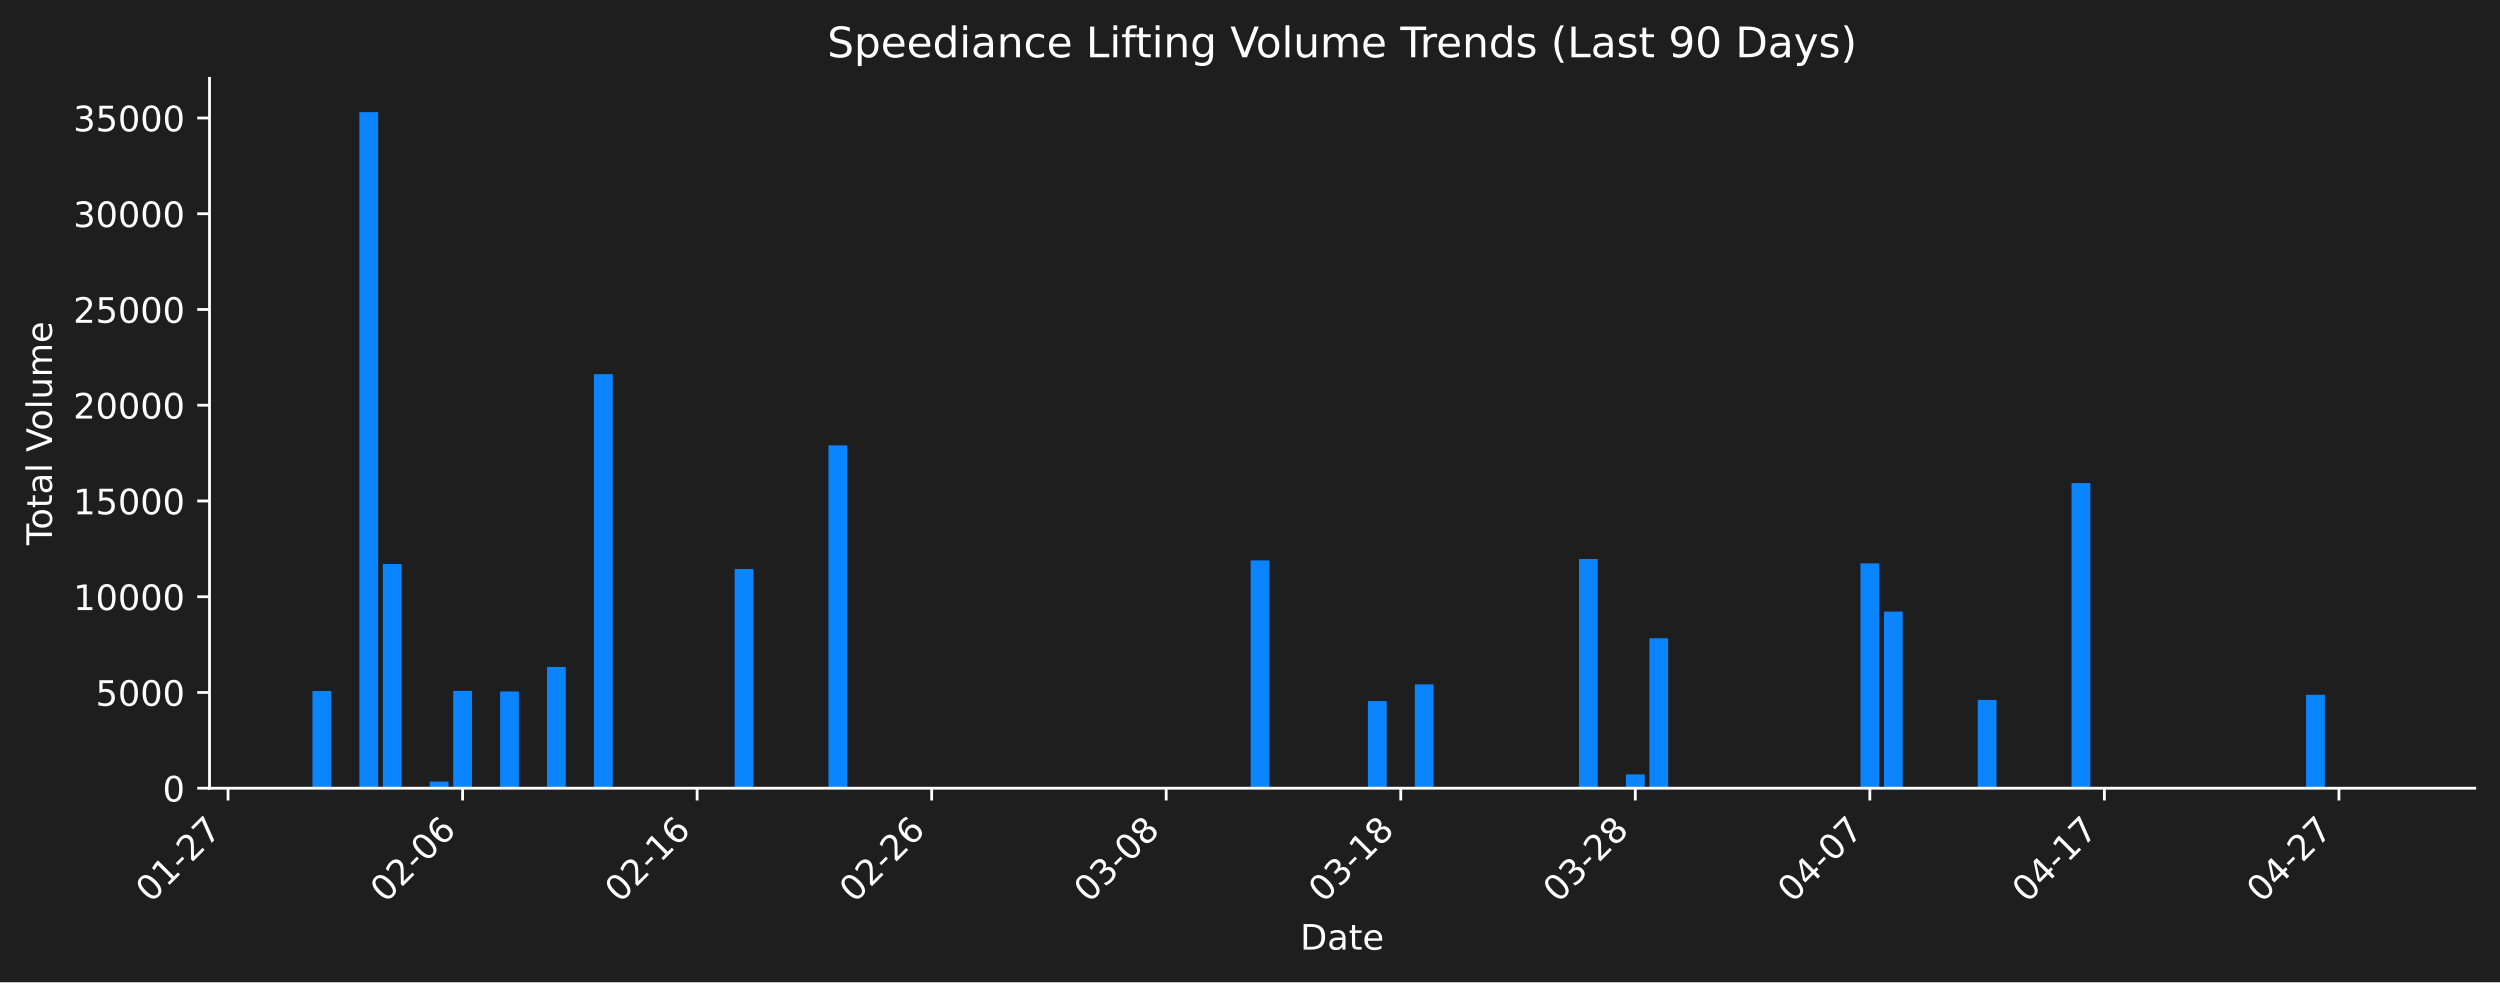
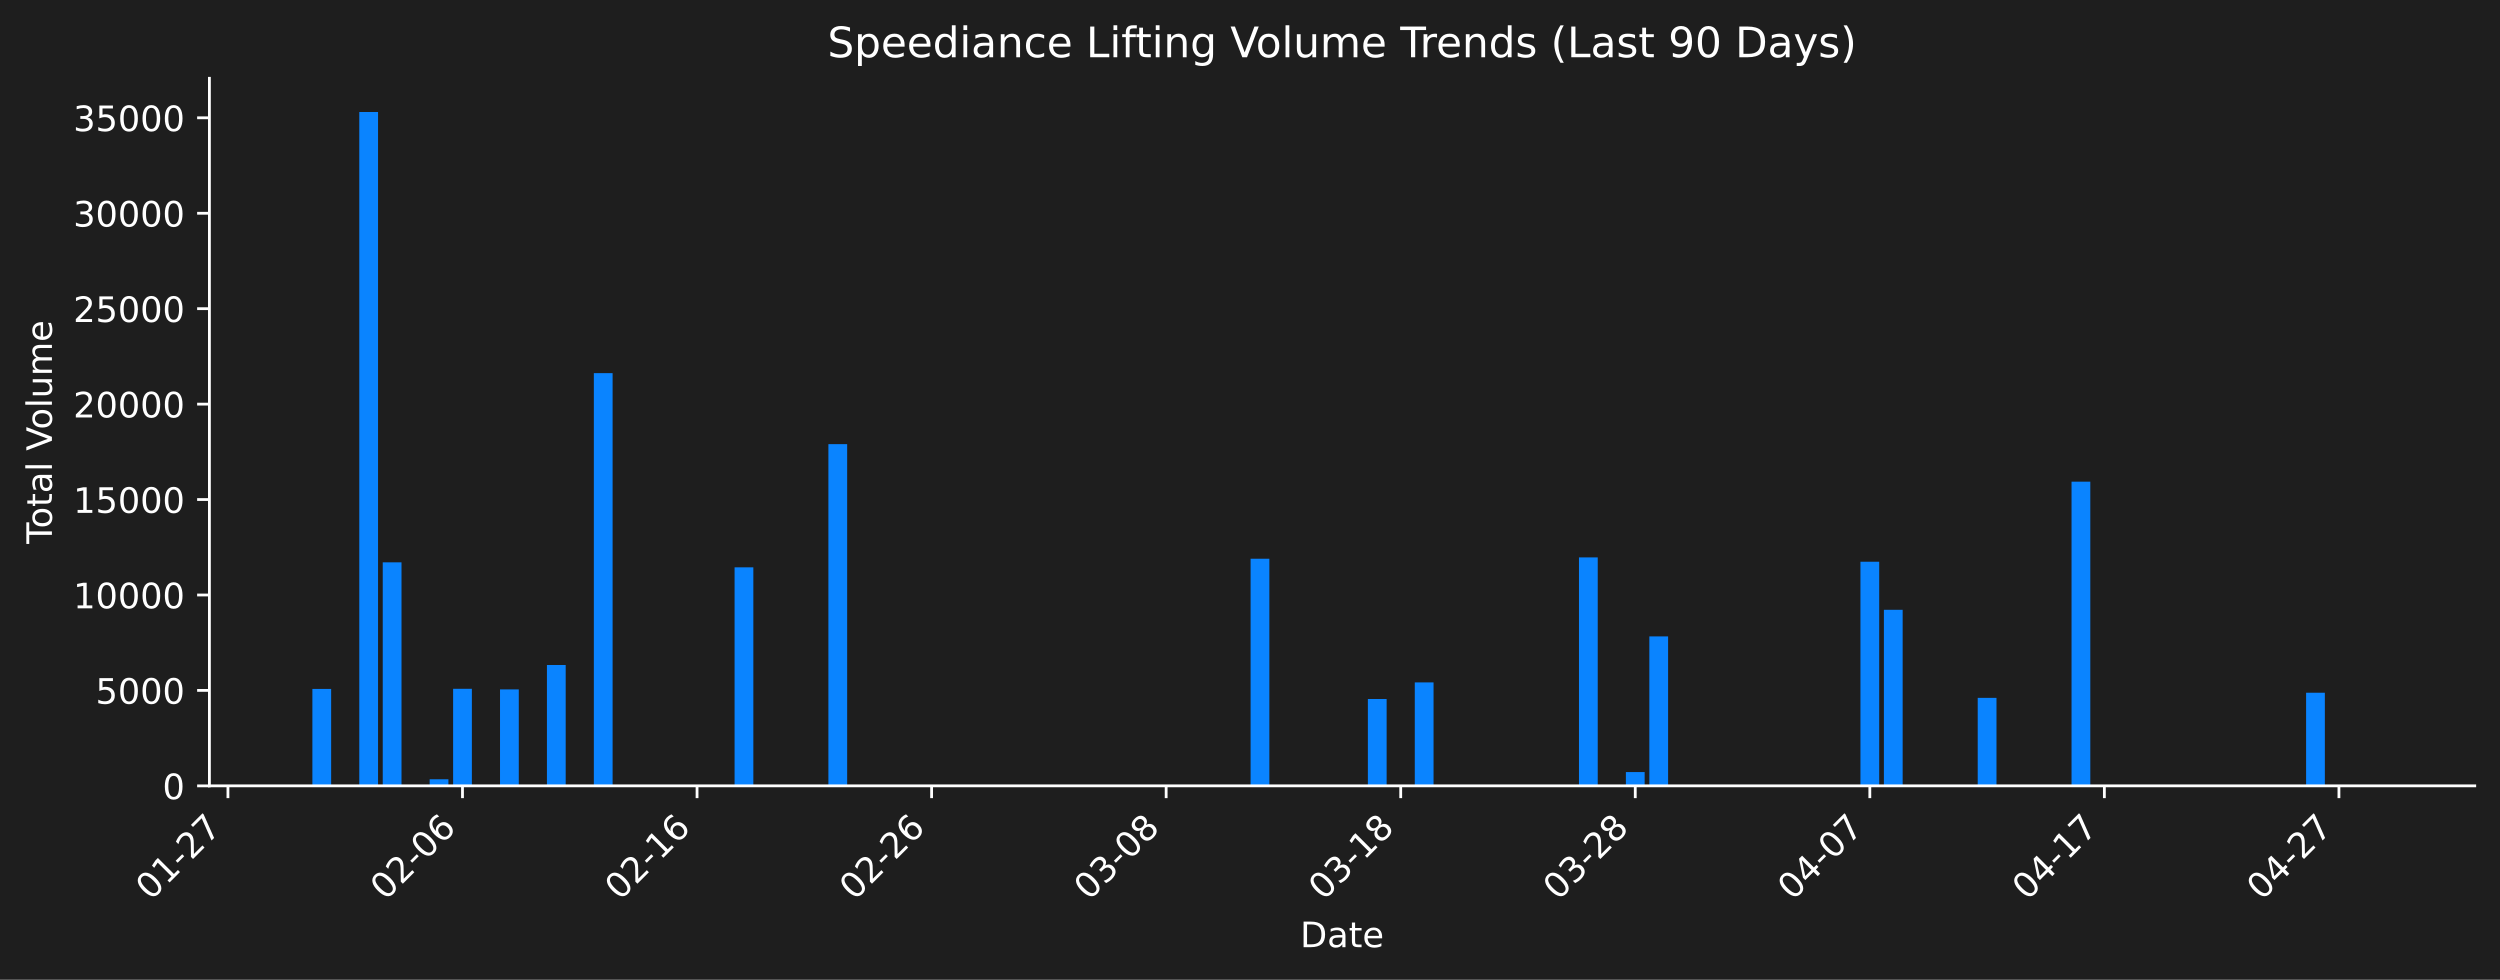
- <svg xmlns="http://www.w3.org/2000/svg" xmlns:xlink="http://www.w3.org/1999/xlink" width="712.261pt" height="279.832pt" viewBox="0 0 712.261 279.832" version="1.1">
+ <svg xmlns="http://www.w3.org/2000/svg" xmlns:xlink="http://www.w3.org/1999/xlink" width="712.621pt" height="279.271pt" viewBox="0 0 712.621 279.271" version="1.1">
  <defs>
    <style type="text/css">*{stroke-linejoin: round; stroke-linecap: butt}</style>
  </defs>
  <g id="figure_1">
    <g id="patch_1">
-       <path d="M 0 279.832  L 712.261 279.832  L 712.261 0  L 0 0  z " style="fill: #1e1e1e" />
+       <path d="M 0 279.271  L 712.621 279.271  L 712.621 0  L 0 0  z " style="fill: #1e1e1e" />
    </g>
    <g id="axes_1">
      <g id="patch_2">
-         <path d="M 59.691 224.563  L 705.061 224.563  L 705.061 22.318  L 59.691 22.318  L 59.691 224.563  z " style="fill: none" />
+         <path d="M 59.691 224.002  L 705.421 224.002  L 705.421 22.318  L 59.691 22.318  L 59.691 224.002  z " style="fill: none" />
      </g>
      <g id="patch_3">
-         <path d="M 89.026 224.563  L 94.371 224.563  L 94.371 196.87  L 89.026 196.87  z " clip-path="url(#p1ccf0ac40d)" style="fill: #0a84ff" />
+         <path d="M 89.042 224.002  L 94.391 224.002  L 94.391 196.386  L 89.042 196.386  z " clip-path="url(#p9ebbb980f1)" style="fill: #0a84ff" />
      </g>
      <g id="patch_4">
-         <path d="M 102.39 224.563  L 107.736 224.563  L 107.736 31.949  L 102.39 31.949  z " clip-path="url(#p1ccf0ac40d)" style="fill: #0a84ff" />
+         <path d="M 102.414 224.002  L 107.763 224.002  L 107.763 31.922  L 102.414 31.922  z " clip-path="url(#p9ebbb980f1)" style="fill: #0a84ff" />
      </g>
      <g id="patch_5">
-         <path d="M 109.072 224.563  L 114.418 224.563  L 114.418 160.682  L 109.072 160.682  z " clip-path="url(#p1ccf0ac40d)" style="fill: #0a84ff" />
+         <path d="M 109.1 224.002  L 114.449 224.002  L 114.449 160.298  L 109.1 160.298  z " clip-path="url(#p9ebbb980f1)" style="fill: #0a84ff" />
      </g>
      <g id="patch_6">
-         <path d="M 122.437 224.563  L 127.783 224.563  L 127.783 222.684  L 122.437 222.684  z " clip-path="url(#p1ccf0ac40d)" style="fill: #0a84ff" />
+         <path d="M 122.472 224.002  L 127.821 224.002  L 127.821 222.128  L 122.472 222.128  z " clip-path="url(#p9ebbb980f1)" style="fill: #0a84ff" />
      </g>
      <g id="patch_7">
-         <path d="M 129.119 224.563  L 134.465 224.563  L 134.465 196.832  L 129.119 196.832  z " clip-path="url(#p1ccf0ac40d)" style="fill: #0a84ff" />
+         <path d="M 129.158 224.002  L 134.507 224.002  L 134.507 196.348  L 129.158 196.348  z " clip-path="url(#p9ebbb980f1)" style="fill: #0a84ff" />
      </g>
      <g id="patch_8">
-         <path d="M 142.483 224.563  L 147.829 224.563  L 147.829 197.001  L 142.483 197.001  z " clip-path="url(#p1ccf0ac40d)" style="fill: #0a84ff" />
+         <path d="M 142.53 224.002  L 147.878 224.002  L 147.878 196.516  L 142.53 196.516  z " clip-path="url(#p9ebbb980f1)" style="fill: #0a84ff" />
      </g>
      <g id="patch_9">
-         <path d="M 155.848 224.563  L 161.194 224.563  L 161.194 190.015  L 155.848 190.015  z " clip-path="url(#p1ccf0ac40d)" style="fill: #0a84ff" />
+         <path d="M 155.902 224.002  L 161.25 224.002  L 161.25 189.55  L 155.902 189.55  z " clip-path="url(#p9ebbb980f1)" style="fill: #0a84ff" />
      </g>
      <g id="patch_10">
-         <path d="M 169.212 224.563  L 174.558 224.563  L 174.558 106.594  L 169.212 106.594  z " clip-path="url(#p1ccf0ac40d)" style="fill: #0a84ff" />
+         <path d="M 169.274 224.002  L 174.622 224.002  L 174.622 106.36  L 169.274 106.36  z " clip-path="url(#p9ebbb980f1)" style="fill: #0a84ff" />
      </g>
      <g id="patch_11">
-         <path d="M 209.306 224.563  L 214.652 224.563  L 214.652 162.111  L 209.306 162.111  z " clip-path="url(#p1ccf0ac40d)" style="fill: #0a84ff" />
+         <path d="M 209.389 224.002  L 214.738 224.002  L 214.738 161.724  L 209.389 161.724  z " clip-path="url(#p9ebbb980f1)" style="fill: #0a84ff" />
      </g>
      <g id="patch_12">
-         <path d="M 236.035 224.563  L 241.381 224.563  L 241.381 126.887  L 236.035 126.887  z " clip-path="url(#p1ccf0ac40d)" style="fill: #0a84ff" />
+         <path d="M 236.133 224.002  L 241.482 224.002  L 241.482 126.597  L 236.133 126.597  z " clip-path="url(#p9ebbb980f1)" style="fill: #0a84ff" />
      </g>
      <g id="patch_13">
-         <path d="M 356.315 224.563  L 361.661 224.563  L 361.661 159.656  L 356.315 159.656  z " clip-path="url(#p1ccf0ac40d)" style="fill: #0a84ff" />
+         <path d="M 356.48 224.002  L 361.829 224.002  L 361.829 159.275  L 356.48 159.275  z " clip-path="url(#p9ebbb980f1)" style="fill: #0a84ff" />
      </g>
      <g id="patch_14">
-         <path d="M 389.726 224.563  L 395.072 224.563  L 395.072 199.74  L 389.726 199.74  z " clip-path="url(#p1ccf0ac40d)" style="fill: #0a84ff" />
+         <path d="M 389.91 224.002  L 395.259 224.002  L 395.259 199.247  L 389.91 199.247  z " clip-path="url(#p9ebbb980f1)" style="fill: #0a84ff" />
      </g>
      <g id="patch_15">
-         <path d="M 403.091 224.563  L 408.436 224.563  L 408.436 194.987  L 403.091 194.987  z " clip-path="url(#p1ccf0ac40d)" style="fill: #0a84ff" />
+         <path d="M 403.282 224.002  L 408.631 224.002  L 408.631 194.508  L 403.282 194.508  z " clip-path="url(#p9ebbb980f1)" style="fill: #0a84ff" />
      </g>
      <g id="patch_16">
-         <path d="M 449.866 224.563  L 455.212 224.563  L 455.212 159.258  L 449.866 159.258  z " clip-path="url(#p1ccf0ac40d)" style="fill: #0a84ff" />
+         <path d="M 450.084 224.002  L 455.433 224.002  L 455.433 158.878  L 450.084 158.878  z " clip-path="url(#p9ebbb980f1)" style="fill: #0a84ff" />
      </g>
      <g id="patch_17">
-         <path d="M 463.231 224.563  L 468.576 224.563  L 468.576 220.624  L 463.231 220.624  z " clip-path="url(#p1ccf0ac40d)" style="fill: #0a84ff" />
+         <path d="M 463.456 224.002  L 468.805 224.002  L 468.805 220.074  L 463.456 220.074  z " clip-path="url(#p9ebbb980f1)" style="fill: #0a84ff" />
      </g>
      <g id="patch_18">
-         <path d="M 469.913 224.563  L 475.259 224.563  L 475.259 181.845  L 469.913 181.845  z " clip-path="url(#p1ccf0ac40d)" style="fill: #0a84ff" />
+         <path d="M 470.142 224.002  L 475.49 224.002  L 475.49 181.402  L 470.142 181.402  z " clip-path="url(#p9ebbb980f1)" style="fill: #0a84ff" />
      </g>
      <g id="patch_19">
-         <path d="M 530.053 224.563  L 535.399 224.563  L 535.399 160.507  L 530.053 160.507  z " clip-path="url(#p1ccf0ac40d)" style="fill: #0a84ff" />
+         <path d="M 530.315 224.002  L 535.664 224.002  L 535.664 160.124  L 530.315 160.124  z " clip-path="url(#p9ebbb980f1)" style="fill: #0a84ff" />
      </g>
      <g id="patch_20">
-         <path d="M 536.735 224.563  L 542.081 224.563  L 542.081 174.24  L 536.735 174.24  z " clip-path="url(#p1ccf0ac40d)" style="fill: #0a84ff" />
+         <path d="M 537.001 224.002  L 542.35 224.002  L 542.35 173.818  L 537.001 173.818  z " clip-path="url(#p9ebbb980f1)" style="fill: #0a84ff" />
      </g>
      <g id="patch_21">
-         <path d="M 563.464 224.563  L 568.81 224.563  L 568.81 199.412  L 563.464 199.412  z " clip-path="url(#p1ccf0ac40d)" style="fill: #0a84ff" />
+         <path d="M 563.745 224.002  L 569.094 224.002  L 569.094 198.921  L 563.745 198.921  z " clip-path="url(#p9ebbb980f1)" style="fill: #0a84ff" />
      </g>
      <g id="patch_22">
-         <path d="M 590.193 224.563  L 595.539 224.563  L 595.539 137.626  L 590.193 137.626  z " clip-path="url(#p1ccf0ac40d)" style="fill: #0a84ff" />
+         <path d="M 590.489 224.002  L 595.838 224.002  L 595.838 137.306  L 590.489 137.306  z " clip-path="url(#p9ebbb980f1)" style="fill: #0a84ff" />
      </g>
      <g id="patch_23">
-         <path d="M 657.015 224.563  L 662.361 224.563  L 662.361 197.958  L 657.015 197.958  z " clip-path="url(#p1ccf0ac40d)" style="fill: #0a84ff" />
+         <path d="M 657.349 224.002  L 662.697 224.002  L 662.697 197.471  L 657.349 197.471  z " clip-path="url(#p9ebbb980f1)" style="fill: #0a84ff" />
      </g>
      <g id="patch_24">
-         <path d="M 670.38 224.563  L 675.726 224.563  L 675.726 224.563  L 670.38 224.563  z " clip-path="url(#p1ccf0ac40d)" style="fill: #0a84ff" />
+         <path d="M 670.72 224.002  L 676.069 224.002  L 676.069 224.002  L 670.72 224.002  z " clip-path="url(#p9ebbb980f1)" style="fill: #0a84ff" />
      </g>
      <g id="matplotlib.axis_1">
        <g id="xtick_1">
          <g id="line2d_1">
            <defs>
-               <path id="m0361a7fbc0" d="M 0 0  L 0 3.5  " style="stroke: #ffffff; stroke-width: 0.8" />
+               <path id="m526242d95e" d="M 0 0  L 0 3.5  " style="stroke: #ffffff; stroke-width: 0.8" />
            </defs>
            <g>
-               <use xlink:href="#m0361a7fbc0" x="64.97" y="224.563" style="fill: #ffffff; stroke: #ffffff; stroke-width: 0.8" />
+               <use xlink:href="#m526242d95e" x="64.973" y="224.002" style="fill: #ffffff; stroke: #ffffff; stroke-width: 0.8" />
            </g>
          </g>
          <g id="text_1">
-             <g style="fill: #ffffff" transform="translate(42.95205 257.483) rotate(-45) scale(0.1 -0.1)">
+             <g style="fill: #ffffff" transform="translate(42.955 256.9221) rotate(-45) scale(0.1 -0.1)">
              <defs>
                <path id="DejaVuSans-30" d="M 2034 4250  Q 1547 4250 1301 3770  Q 1056 3291 1056 2328  Q 1056 1369 1301 889  Q 1547 409 2034 409  Q 2525 409 2770 889  Q 3016 1369 3016 2328  Q 3016 3291 2770 3770  Q 2525 4250 2034 4250  z M 2034 4750  Q 2819 4750 3233 4129  Q 3647 3509 3647 2328  Q 3647 1150 3233 529  Q 2819 -91 2034 -91  Q 1250 -91 836 529  Q 422 1150 422 2328  Q 422 3509 836 4129  Q 1250 4750 2034 4750  z " transform="scale(0.015625)" />
                <path id="DejaVuSans-31" d="M 794 531  L 1825 531  L 1825 4091  L 703 3866  L 703 4441  L 1819 4666  L 2450 4666  L 2450 531  L 3481 531  L 3481 0  L 794 0  L 794 531  z " transform="scale(0.015625)" />
                <path id="DejaVuSans-2d" d="M 313 2009  L 1997 2009  L 1997 1497  L 313 1497  L 313 2009  z " transform="scale(0.015625)" />
                <path id="DejaVuSans-32" d="M 1228 531  L 3431 531  L 3431 0  L 469 0  L 469 531  Q 828 903 1448 1529  Q 2069 2156 2228 2338  Q 2531 2678 2651 2914  Q 2772 3150 2772 3378  Q 2772 3750 2511 3984  Q 2250 4219 1831 4219  Q 1534 4219 1204 4116  Q 875 4013 500 3803  L 500 4441  Q 881 4594 1212 4672  Q 1544 4750 1819 4750  Q 2544 4750 2975 4387  Q 3406 4025 3406 3419  Q 3406 3131 3298 2873  Q 3191 2616 2906 2266  Q 2828 2175 2409 1742  Q 1991 1309 1228 531  z " transform="scale(0.015625)" />
                <path id="DejaVuSans-37" d="M 525 4666  L 3525 4666  L 3525 4397  L 1831 0  L 1172 0  L 2766 4134  L 525 4134  L 525 4666  z " transform="scale(0.015625)" />
              </defs>
              <use xlink:href="#DejaVuSans-30" />
              <use xlink:href="#DejaVuSans-31" transform="translate(63.62305 0)" />
              <use xlink:href="#DejaVuSans-2d" transform="translate(127.2461 0)" />
              <use xlink:href="#DejaVuSans-32" transform="translate(163.3301 0)" />
              <use xlink:href="#DejaVuSans-37" transform="translate(226.9531 0)" />
            </g>
          </g>
        </g>
        <g id="xtick_2">
          <g id="line2d_2">
            <g>
-               <use xlink:href="#m0361a7fbc0" x="131.792" y="224.563" style="fill: #ffffff; stroke: #ffffff; stroke-width: 0.8" />
+               <use xlink:href="#m526242d95e" x="131.832" y="224.002" style="fill: #ffffff; stroke: #ffffff; stroke-width: 0.8" />
            </g>
          </g>
          <g id="text_2">
-             <g style="fill: #ffffff" transform="translate(109.7744 257.483) rotate(-45) scale(0.1 -0.1)">
+             <g style="fill: #ffffff" transform="translate(109.8146 256.9221) rotate(-45) scale(0.1 -0.1)">
              <defs>
                <path id="DejaVuSans-36" d="M 2113 2584  Q 1688 2584 1439 2293  Q 1191 2003 1191 1497  Q 1191 994 1439 701  Q 1688 409 2113 409  Q 2538 409 2786 701  Q 3034 994 3034 1497  Q 3034 2003 2786 2293  Q 2538 2584 2113 2584  z M 3366 4563  L 3366 3988  Q 3128 4100 2886 4159  Q 2644 4219 2406 4219  Q 1781 4219 1451 3797  Q 1122 3375 1075 2522  Q 1259 2794 1537 2939  Q 1816 3084 2150 3084  Q 2853 3084 3261 2657  Q 3669 2231 3669 1497  Q 3669 778 3244 343  Q 2819 -91 2113 -91  Q 1303 -91 875 529  Q 447 1150 447 2328  Q 447 3434 972 4092  Q 1497 4750 2381 4750  Q 2619 4750 2861 4703  Q 3103 4656 3366 4563  z " transform="scale(0.015625)" />
              </defs>
              <use xlink:href="#DejaVuSans-30" />
              <use xlink:href="#DejaVuSans-32" transform="translate(63.62305 0)" />
              <use xlink:href="#DejaVuSans-2d" transform="translate(127.2461 0)" />
              <use xlink:href="#DejaVuSans-30" transform="translate(163.3301 0)" />
              <use xlink:href="#DejaVuSans-36" transform="translate(226.9531 0)" />
            </g>
          </g>
        </g>
        <g id="xtick_3">
          <g id="line2d_3">
            <g>
-               <use xlink:href="#m0361a7fbc0" x="198.614" y="224.563" style="fill: #ffffff; stroke: #ffffff; stroke-width: 0.8" />
+               <use xlink:href="#m526242d95e" x="198.692" y="224.002" style="fill: #ffffff; stroke: #ffffff; stroke-width: 0.8" />
            </g>
          </g>
          <g id="text_3">
-             <g style="fill: #ffffff" transform="translate(176.5967 257.483) rotate(-45) scale(0.1 -0.1)">
+             <g style="fill: #ffffff" transform="translate(176.6742 256.9221) rotate(-45) scale(0.1 -0.1)">
              <use xlink:href="#DejaVuSans-30" />
              <use xlink:href="#DejaVuSans-32" transform="translate(63.62305 0)" />
              <use xlink:href="#DejaVuSans-2d" transform="translate(127.2461 0)" />
              <use xlink:href="#DejaVuSans-31" transform="translate(163.3301 0)" />
              <use xlink:href="#DejaVuSans-36" transform="translate(226.9531 0)" />
            </g>
          </g>
        </g>
        <g id="xtick_4">
          <g id="line2d_4">
            <g>
-               <use xlink:href="#m0361a7fbc0" x="265.437" y="224.563" style="fill: #ffffff; stroke: #ffffff; stroke-width: 0.8" />
+               <use xlink:href="#m526242d95e" x="265.551" y="224.002" style="fill: #ffffff; stroke: #ffffff; stroke-width: 0.8" />
            </g>
          </g>
          <g id="text_4">
-             <g style="fill: #ffffff" transform="translate(243.419 257.483) rotate(-45) scale(0.1 -0.1)">
+             <g style="fill: #ffffff" transform="translate(243.5338 256.9221) rotate(-45) scale(0.1 -0.1)">
              <use xlink:href="#DejaVuSans-30" />
              <use xlink:href="#DejaVuSans-32" transform="translate(63.62305 0)" />
              <use xlink:href="#DejaVuSans-2d" transform="translate(127.2461 0)" />
              <use xlink:href="#DejaVuSans-32" transform="translate(163.3301 0)" />
              <use xlink:href="#DejaVuSans-36" transform="translate(226.9531 0)" />
            </g>
          </g>
        </g>
        <g id="xtick_5">
          <g id="line2d_5">
            <g>
-               <use xlink:href="#m0361a7fbc0" x="332.259" y="224.563" style="fill: #ffffff; stroke: #ffffff; stroke-width: 0.8" />
+               <use xlink:href="#m526242d95e" x="332.411" y="224.002" style="fill: #ffffff; stroke: #ffffff; stroke-width: 0.8" />
            </g>
          </g>
          <g id="text_5">
-             <g style="fill: #ffffff" transform="translate(310.2413 257.483) rotate(-45) scale(0.1 -0.1)">
+             <g style="fill: #ffffff" transform="translate(310.3934 256.9221) rotate(-45) scale(0.1 -0.1)">
              <defs>
                <path id="DejaVuSans-33" d="M 2597 2516  Q 3050 2419 3304 2112  Q 3559 1806 3559 1356  Q 3559 666 3084 287  Q 2609 -91 1734 -91  Q 1441 -91 1130 -33  Q 819 25 488 141  L 488 750  Q 750 597 1062 519  Q 1375 441 1716 441  Q 2309 441 2620 675  Q 2931 909 2931 1356  Q 2931 1769 2642 2001  Q 2353 2234 1838 2234  L 1294 2234  L 1294 2753  L 1863 2753  Q 2328 2753 2575 2939  Q 2822 3125 2822 3475  Q 2822 3834 2567 4026  Q 2313 4219 1838 4219  Q 1578 4219 1281 4162  Q 984 4106 628 3988  L 628 4550  Q 988 4650 1302 4700  Q 1616 4750 1894 4750  Q 2613 4750 3031 4423  Q 3450 4097 3450 3541  Q 3450 3153 3228 2886  Q 3006 2619 2597 2516  z " transform="scale(0.015625)" />
                <path id="DejaVuSans-38" d="M 2034 2216  Q 1584 2216 1326 1975  Q 1069 1734 1069 1313  Q 1069 891 1326 650  Q 1584 409 2034 409  Q 2484 409 2743 651  Q 3003 894 3003 1313  Q 3003 1734 2745 1975  Q 2488 2216 2034 2216  z M 1403 2484  Q 997 2584 770 2862  Q 544 3141 544 3541  Q 544 4100 942 4425  Q 1341 4750 2034 4750  Q 2731 4750 3128 4425  Q 3525 4100 3525 3541  Q 3525 3141 3298 2862  Q 3072 2584 2669 2484  Q 3125 2378 3379 2068  Q 3634 1759 3634 1313  Q 3634 634 3220 271  Q 2806 -91 2034 -91  Q 1263 -91 848 271  Q 434 634 434 1313  Q 434 1759 690 2068  Q 947 2378 1403 2484  z M 1172 3481  Q 1172 3119 1398 2916  Q 1625 2713 2034 2713  Q 2441 2713 2670 2916  Q 2900 3119 2900 3481  Q 2900 3844 2670 4047  Q 2441 4250 2034 4250  Q 1625 4250 1398 4047  Q 1172 3844 1172 3481  z " transform="scale(0.015625)" />
              </defs>
              <use xlink:href="#DejaVuSans-30" />
              <use xlink:href="#DejaVuSans-33" transform="translate(63.62305 0)" />
              <use xlink:href="#DejaVuSans-2d" transform="translate(127.2461 0)" />
              <use xlink:href="#DejaVuSans-30" transform="translate(163.3301 0)" />
              <use xlink:href="#DejaVuSans-38" transform="translate(226.9531 0)" />
            </g>
          </g>
        </g>
        <g id="xtick_6">
          <g id="line2d_6">
            <g>
-               <use xlink:href="#m0361a7fbc0" x="399.081" y="224.563" style="fill: #ffffff; stroke: #ffffff; stroke-width: 0.8" />
+               <use xlink:href="#m526242d95e" x="399.271" y="224.002" style="fill: #ffffff; stroke: #ffffff; stroke-width: 0.8" />
            </g>
          </g>
          <g id="text_6">
-             <g style="fill: #ffffff" transform="translate(377.0637 257.483) rotate(-45) scale(0.1 -0.1)">
+             <g style="fill: #ffffff" transform="translate(377.253 256.9221) rotate(-45) scale(0.1 -0.1)">
              <use xlink:href="#DejaVuSans-30" />
              <use xlink:href="#DejaVuSans-33" transform="translate(63.62305 0)" />
              <use xlink:href="#DejaVuSans-2d" transform="translate(127.2461 0)" />
              <use xlink:href="#DejaVuSans-31" transform="translate(163.3301 0)" />
              <use xlink:href="#DejaVuSans-38" transform="translate(226.9531 0)" />
            </g>
          </g>
        </g>
        <g id="xtick_7">
          <g id="line2d_7">
            <g>
-               <use xlink:href="#m0361a7fbc0" x="465.904" y="224.563" style="fill: #ffffff; stroke: #ffffff; stroke-width: 0.8" />
+               <use xlink:href="#m526242d95e" x="466.13" y="224.002" style="fill: #ffffff; stroke: #ffffff; stroke-width: 0.8" />
            </g>
          </g>
          <g id="text_7">
-             <g style="fill: #ffffff" transform="translate(443.886 257.483) rotate(-45) scale(0.1 -0.1)">
+             <g style="fill: #ffffff" transform="translate(444.1126 256.9221) rotate(-45) scale(0.1 -0.1)">
              <use xlink:href="#DejaVuSans-30" />
              <use xlink:href="#DejaVuSans-33" transform="translate(63.62305 0)" />
              <use xlink:href="#DejaVuSans-2d" transform="translate(127.2461 0)" />
              <use xlink:href="#DejaVuSans-32" transform="translate(163.3301 0)" />
              <use xlink:href="#DejaVuSans-38" transform="translate(226.9531 0)" />
            </g>
          </g>
        </g>
        <g id="xtick_8">
          <g id="line2d_8">
            <g>
-               <use xlink:href="#m0361a7fbc0" x="532.726" y="224.563" style="fill: #ffffff; stroke: #ffffff; stroke-width: 0.8" />
+               <use xlink:href="#m526242d95e" x="532.99" y="224.002" style="fill: #ffffff; stroke: #ffffff; stroke-width: 0.8" />
            </g>
          </g>
          <g id="text_8">
-             <g style="fill: #ffffff" transform="translate(510.7083 257.483) rotate(-45) scale(0.1 -0.1)">
+             <g style="fill: #ffffff" transform="translate(510.9722 256.9221) rotate(-45) scale(0.1 -0.1)">
              <defs>
                <path id="DejaVuSans-34" d="M 2419 4116  L 825 1625  L 2419 1625  L 2419 4116  z M 2253 4666  L 3047 4666  L 3047 1625  L 3713 1625  L 3713 1100  L 3047 1100  L 3047 0  L 2419 0  L 2419 1100  L 313 1100  L 313 1709  L 2253 4666  z " transform="scale(0.015625)" />
              </defs>
              <use xlink:href="#DejaVuSans-30" />
              <use xlink:href="#DejaVuSans-34" transform="translate(63.62305 0)" />
              <use xlink:href="#DejaVuSans-2d" transform="translate(127.2461 0)" />
              <use xlink:href="#DejaVuSans-30" transform="translate(163.3301 0)" />
              <use xlink:href="#DejaVuSans-37" transform="translate(226.9531 0)" />
            </g>
          </g>
        </g>
        <g id="xtick_9">
          <g id="line2d_9">
            <g>
-               <use xlink:href="#m0361a7fbc0" x="599.548" y="224.563" style="fill: #ffffff; stroke: #ffffff; stroke-width: 0.8" />
+               <use xlink:href="#m526242d95e" x="599.849" y="224.002" style="fill: #ffffff; stroke: #ffffff; stroke-width: 0.8" />
            </g>
          </g>
          <g id="text_9">
-             <g style="fill: #ffffff" transform="translate(577.5306 257.483) rotate(-45) scale(0.1 -0.1)">
+             <g style="fill: #ffffff" transform="translate(577.8318 256.9221) rotate(-45) scale(0.1 -0.1)">
              <use xlink:href="#DejaVuSans-30" />
              <use xlink:href="#DejaVuSans-34" transform="translate(63.62305 0)" />
              <use xlink:href="#DejaVuSans-2d" transform="translate(127.2461 0)" />
              <use xlink:href="#DejaVuSans-31" transform="translate(163.3301 0)" />
              <use xlink:href="#DejaVuSans-37" transform="translate(226.9531 0)" />
            </g>
          </g>
        </g>
        <g id="xtick_10">
          <g id="line2d_10">
            <g>
-               <use xlink:href="#m0361a7fbc0" x="666.37" y="224.563" style="fill: #ffffff; stroke: #ffffff; stroke-width: 0.8" />
+               <use xlink:href="#m526242d95e" x="666.709" y="224.002" style="fill: #ffffff; stroke: #ffffff; stroke-width: 0.8" />
            </g>
          </g>
          <g id="text_10">
-             <g style="fill: #ffffff" transform="translate(644.353 257.483) rotate(-45) scale(0.1 -0.1)">
+             <g style="fill: #ffffff" transform="translate(644.6914 256.9221) rotate(-45) scale(0.1 -0.1)">
              <use xlink:href="#DejaVuSans-30" />
              <use xlink:href="#DejaVuSans-34" transform="translate(63.62305 0)" />
              <use xlink:href="#DejaVuSans-2d" transform="translate(127.2461 0)" />
              <use xlink:href="#DejaVuSans-32" transform="translate(163.3301 0)" />
              <use xlink:href="#DejaVuSans-37" transform="translate(226.9531 0)" />
            </g>
          </g>
        </g>
        <g id="text_11">
-           <g style="fill: #ffffff" transform="translate(370.4248 270.552) scale(0.1 -0.1)">
+           <g style="fill: #ffffff" transform="translate(370.6048 269.9911) scale(0.1 -0.1)">
            <defs>
              <path id="DejaVuSans-44" d="M 1259 4147  L 1259 519  L 2022 519  Q 2988 519 3436 956  Q 3884 1394 3884 2338  Q 3884 3275 3436 3711  Q 2988 4147 2022 4147  L 1259 4147  z M 628 4666  L 1925 4666  Q 3281 4666 3915 4102  Q 4550 3538 4550 2338  Q 4550 1131 3912 565  Q 3275 0 1925 0  L 628 0  L 628 4666  z " transform="scale(0.015625)" />
              <path id="DejaVuSans-61" d="M 2194 1759  Q 1497 1759 1228 1600  Q 959 1441 959 1056  Q 959 750 1161 570  Q 1363 391 1709 391  Q 2188 391 2477 730  Q 2766 1069 2766 1631  L 2766 1759  L 2194 1759  z M 3341 1997  L 3341 0  L 2766 0  L 2766 531  Q 2569 213 2275 61  Q 1981 -91 1556 -91  Q 1019 -91 701 211  Q 384 513 384 1019  Q 384 1609 779 1909  Q 1175 2209 1959 2209  L 2766 2209  L 2766 2266  Q 2766 2663 2505 2880  Q 2244 3097 1772 3097  Q 1472 3097 1187 3025  Q 903 2953 641 2809  L 641 3341  Q 956 3463 1253 3523  Q 1550 3584 1831 3584  Q 2591 3584 2966 3190  Q 3341 2797 3341 1997  z " transform="scale(0.015625)" />
              <path id="DejaVuSans-74" d="M 1172 4494  L 1172 3500  L 2356 3500  L 2356 3053  L 1172 3053  L 1172 1153  Q 1172 725 1289 603  Q 1406 481 1766 481  L 2356 481  L 2356 0  L 1766 0  Q 1100 0 847 248  Q 594 497 594 1153  L 594 3053  L 172 3053  L 172 3500  L 594 3500  L 594 4494  L 1172 4494  z " transform="scale(0.015625)" />
              <path id="DejaVuSans-65" d="M 3597 1894  L 3597 1613  L 953 1613  Q 991 1019 1311 708  Q 1631 397 2203 397  Q 2534 397 2845 478  Q 3156 559 3463 722  L 3463 178  Q 3153 47 2828 -22  Q 2503 -91 2169 -91  Q 1331 -91 842 396  Q 353 884 353 1716  Q 353 2575 817 3079  Q 1281 3584 2069 3584  Q 2775 3584 3186 3129  Q 3597 2675 3597 1894  z M 3022 2063  Q 3016 2534 2758 2815  Q 2500 3097 2075 3097  Q 1594 3097 1305 2825  Q 1016 2553 972 2059  L 3022 2063  z " transform="scale(0.015625)" />
            </defs>
            <use xlink:href="#DejaVuSans-44" />
            <use xlink:href="#DejaVuSans-61" transform="translate(77.00195 0)" />
            <use xlink:href="#DejaVuSans-74" transform="translate(138.2812 0)" />
            <use xlink:href="#DejaVuSans-65" transform="translate(177.4902 0)" />
          </g>
        </g>
      </g>
      <g id="matplotlib.axis_2">
        <g id="ytick_1">
          <g id="line2d_11">
            <defs>
-               <path id="md0d45cf908" d="M 0 0  L -3.5 0  " style="stroke: #ffffff; stroke-width: 0.8" />
+               <path id="mb2e4306eca" d="M 0 0  L -3.5 0  " style="stroke: #ffffff; stroke-width: 0.8" />
            </defs>
            <g>
-               <use xlink:href="#md0d45cf908" x="59.691" y="224.563" style="fill: #ffffff; stroke: #ffffff; stroke-width: 0.8" />
+               <use xlink:href="#mb2e4306eca" x="59.691" y="224.002" style="fill: #ffffff; stroke: #ffffff; stroke-width: 0.8" />
            </g>
          </g>
          <g id="text_12">
-             <g style="fill: #ffffff" transform="translate(46.32812 228.3623) scale(0.1 -0.1)">
+             <g style="fill: #ffffff" transform="translate(46.32812 227.8014) scale(0.1 -0.1)">
              <use xlink:href="#DejaVuSans-30" />
            </g>
          </g>
        </g>
        <g id="ytick_2">
          <g id="line2d_12">
            <g>
-               <use xlink:href="#md0d45cf908" x="59.691" y="197.284" style="fill: #ffffff; stroke: #ffffff; stroke-width: 0.8" />
+               <use xlink:href="#mb2e4306eca" x="59.691" y="196.799" style="fill: #ffffff; stroke: #ffffff; stroke-width: 0.8" />
            </g>
          </g>
          <g id="text_13">
-             <g style="fill: #ffffff" transform="translate(27.24063 201.0837) scale(0.1 -0.1)">
+             <g style="fill: #ffffff" transform="translate(27.24063 200.5984) scale(0.1 -0.1)">
              <defs>
                <path id="DejaVuSans-35" d="M 691 4666  L 3169 4666  L 3169 4134  L 1269 4134  L 1269 2991  Q 1406 3038 1543 3061  Q 1681 3084 1819 3084  Q 2600 3084 3056 2656  Q 3513 2228 3513 1497  Q 3513 744 3044 326  Q 2575 -91 1722 -91  Q 1428 -91 1123 -41  Q 819 9 494 109  L 494 744  Q 775 591 1075 516  Q 1375 441 1709 441  Q 2250 441 2565 725  Q 2881 1009 2881 1497  Q 2881 1984 2565 2268  Q 2250 2553 1709 2553  Q 1456 2553 1204 2497  Q 953 2441 691 2322  L 691 4666  z " transform="scale(0.015625)" />
              </defs>
              <use xlink:href="#DejaVuSans-35" />
              <use xlink:href="#DejaVuSans-30" transform="translate(63.62305 0)" />
              <use xlink:href="#DejaVuSans-30" transform="translate(127.2461 0)" />
              <use xlink:href="#DejaVuSans-30" transform="translate(190.8691 0)" />
            </g>
          </g>
        </g>
        <g id="ytick_3">
          <g id="line2d_13">
            <g>
-               <use xlink:href="#md0d45cf908" x="59.691" y="170.006" style="fill: #ffffff; stroke: #ffffff; stroke-width: 0.8" />
+               <use xlink:href="#mb2e4306eca" x="59.691" y="169.596" style="fill: #ffffff; stroke: #ffffff; stroke-width: 0.8" />
            </g>
          </g>
          <g id="text_14">
-             <g style="fill: #ffffff" transform="translate(20.87813 173.8051) scale(0.1 -0.1)">
+             <g style="fill: #ffffff" transform="translate(20.87813 173.3955) scale(0.1 -0.1)">
              <use xlink:href="#DejaVuSans-31" />
              <use xlink:href="#DejaVuSans-30" transform="translate(63.62305 0)" />
              <use xlink:href="#DejaVuSans-30" transform="translate(127.2461 0)" />
              <use xlink:href="#DejaVuSans-30" transform="translate(190.8691 0)" />
              <use xlink:href="#DejaVuSans-30" transform="translate(254.4922 0)" />
            </g>
          </g>
        </g>
        <g id="ytick_4">
          <g id="line2d_14">
            <g>
-               <use xlink:href="#md0d45cf908" x="59.691" y="142.727" style="fill: #ffffff; stroke: #ffffff; stroke-width: 0.8" />
+               <use xlink:href="#mb2e4306eca" x="59.691" y="142.393" style="fill: #ffffff; stroke: #ffffff; stroke-width: 0.8" />
            </g>
          </g>
          <g id="text_15">
-             <g style="fill: #ffffff" transform="translate(20.87813 146.5265) scale(0.1 -0.1)">
+             <g style="fill: #ffffff" transform="translate(20.87813 146.1925) scale(0.1 -0.1)">
              <use xlink:href="#DejaVuSans-31" />
              <use xlink:href="#DejaVuSans-35" transform="translate(63.62305 0)" />
              <use xlink:href="#DejaVuSans-30" transform="translate(127.2461 0)" />
              <use xlink:href="#DejaVuSans-30" transform="translate(190.8691 0)" />
              <use xlink:href="#DejaVuSans-30" transform="translate(254.4922 0)" />
            </g>
          </g>
        </g>
        <g id="ytick_5">
          <g id="line2d_15">
            <g>
-               <use xlink:href="#md0d45cf908" x="59.691" y="115.449" style="fill: #ffffff; stroke: #ffffff; stroke-width: 0.8" />
+               <use xlink:href="#mb2e4306eca" x="59.691" y="115.19" style="fill: #ffffff; stroke: #ffffff; stroke-width: 0.8" />
            </g>
          </g>
          <g id="text_16">
-             <g style="fill: #ffffff" transform="translate(20.87813 119.2479) scale(0.1 -0.1)">
+             <g style="fill: #ffffff" transform="translate(20.87813 118.9896) scale(0.1 -0.1)">
              <use xlink:href="#DejaVuSans-32" />
              <use xlink:href="#DejaVuSans-30" transform="translate(63.62305 0)" />
              <use xlink:href="#DejaVuSans-30" transform="translate(127.2461 0)" />
              <use xlink:href="#DejaVuSans-30" transform="translate(190.8691 0)" />
              <use xlink:href="#DejaVuSans-30" transform="translate(254.4922 0)" />
            </g>
          </g>
        </g>
        <g id="ytick_6">
          <g id="line2d_16">
            <g>
-               <use xlink:href="#md0d45cf908" x="59.691" y="88.17" style="fill: #ffffff; stroke: #ffffff; stroke-width: 0.8" />
+               <use xlink:href="#mb2e4306eca" x="59.691" y="87.987" style="fill: #ffffff; stroke: #ffffff; stroke-width: 0.8" />
            </g>
          </g>
          <g id="text_17">
-             <g style="fill: #ffffff" transform="translate(20.87813 91.96926) scale(0.1 -0.1)">
+             <g style="fill: #ffffff" transform="translate(20.87813 91.78663) scale(0.1 -0.1)">
              <use xlink:href="#DejaVuSans-32" />
              <use xlink:href="#DejaVuSans-35" transform="translate(63.62305 0)" />
              <use xlink:href="#DejaVuSans-30" transform="translate(127.2461 0)" />
              <use xlink:href="#DejaVuSans-30" transform="translate(190.8691 0)" />
              <use xlink:href="#DejaVuSans-30" transform="translate(254.4922 0)" />
            </g>
          </g>
        </g>
        <g id="ytick_7">
          <g id="line2d_17">
            <g>
-               <use xlink:href="#md0d45cf908" x="59.691" y="60.891" style="fill: #ffffff; stroke: #ffffff; stroke-width: 0.8" />
+               <use xlink:href="#mb2e4306eca" x="59.691" y="60.784" style="fill: #ffffff; stroke: #ffffff; stroke-width: 0.8" />
            </g>
          </g>
          <g id="text_18">
-             <g style="fill: #ffffff" transform="translate(20.87813 64.69066) scale(0.1 -0.1)">
+             <g style="fill: #ffffff" transform="translate(20.87813 64.58368) scale(0.1 -0.1)">
              <use xlink:href="#DejaVuSans-33" />
              <use xlink:href="#DejaVuSans-30" transform="translate(63.62305 0)" />
              <use xlink:href="#DejaVuSans-30" transform="translate(127.2461 0)" />
              <use xlink:href="#DejaVuSans-30" transform="translate(190.8691 0)" />
              <use xlink:href="#DejaVuSans-30" transform="translate(254.4922 0)" />
            </g>
          </g>
        </g>
        <g id="ytick_8">
          <g id="line2d_18">
            <g>
-               <use xlink:href="#md0d45cf908" x="59.691" y="33.613" style="fill: #ffffff; stroke: #ffffff; stroke-width: 0.8" />
+               <use xlink:href="#mb2e4306eca" x="59.691" y="33.582" style="fill: #ffffff; stroke: #ffffff; stroke-width: 0.8" />
            </g>
          </g>
          <g id="text_19">
-             <g style="fill: #ffffff" transform="translate(20.87813 37.41205) scale(0.1 -0.1)">
+             <g style="fill: #ffffff" transform="translate(20.87813 37.38073) scale(0.1 -0.1)">
              <use xlink:href="#DejaVuSans-33" />
              <use xlink:href="#DejaVuSans-35" transform="translate(63.62305 0)" />
              <use xlink:href="#DejaVuSans-30" transform="translate(127.2461 0)" />
              <use xlink:href="#DejaVuSans-30" transform="translate(190.8691 0)" />
              <use xlink:href="#DejaVuSans-30" transform="translate(254.4922 0)" />
            </g>
          </g>
        </g>
        <g id="text_20">
-           <g style="fill: #ffffff" transform="translate(14.79844 155.3031) rotate(-90) scale(0.1 -0.1)">
+           <g style="fill: #ffffff" transform="translate(14.79844 155.0226) rotate(-90) scale(0.1 -0.1)">
            <defs>
              <path id="DejaVuSans-54" d="M -19 4666  L 3928 4666  L 3928 4134  L 2272 4134  L 2272 0  L 1638 0  L 1638 4134  L -19 4134  L -19 4666  z " transform="scale(0.015625)" />
              <path id="DejaVuSans-6f" d="M 1959 3097  Q 1497 3097 1228 2736  Q 959 2375 959 1747  Q 959 1119 1226 758  Q 1494 397 1959 397  Q 2419 397 2687 759  Q 2956 1122 2956 1747  Q 2956 2369 2687 2733  Q 2419 3097 1959 3097  z M 1959 3584  Q 2709 3584 3137 3096  Q 3566 2609 3566 1747  Q 3566 888 3137 398  Q 2709 -91 1959 -91  Q 1206 -91 779 398  Q 353 888 353 1747  Q 353 2609 779 3096  Q 1206 3584 1959 3584  z " transform="scale(0.015625)" />
              <path id="DejaVuSans-6c" d="M 603 4863  L 1178 4863  L 1178 0  L 603 0  L 603 4863  z " transform="scale(0.015625)" />
              <path id="DejaVuSans-20" transform="scale(0.015625)" />
              <path id="DejaVuSans-56" d="M 1831 0  L 50 4666  L 709 4666  L 2188 738  L 3669 4666  L 4325 4666  L 2547 0  L 1831 0  z " transform="scale(0.015625)" />
              <path id="DejaVuSans-75" d="M 544 1381  L 544 3500  L 1119 3500  L 1119 1403  Q 1119 906 1312 657  Q 1506 409 1894 409  Q 2359 409 2629 706  Q 2900 1003 2900 1516  L 2900 3500  L 3475 3500  L 3475 0  L 2900 0  L 2900 538  Q 2691 219 2414 64  Q 2138 -91 1772 -91  Q 1169 -91 856 284  Q 544 659 544 1381  z M 1991 3584  L 1991 3584  z " transform="scale(0.015625)" />
              <path id="DejaVuSans-6d" d="M 3328 2828  Q 3544 3216 3844 3400  Q 4144 3584 4550 3584  Q 5097 3584 5394 3201  Q 5691 2819 5691 2113  L 5691 0  L 5113 0  L 5113 2094  Q 5113 2597 4934 2840  Q 4756 3084 4391 3084  Q 3944 3084 3684 2787  Q 3425 2491 3425 1978  L 3425 0  L 2847 0  L 2847 2094  Q 2847 2600 2669 2842  Q 2491 3084 2119 3084  Q 1678 3084 1418 2786  Q 1159 2488 1159 1978  L 1159 0  L 581 0  L 581 3500  L 1159 3500  L 1159 2956  Q 1356 3278 1631 3431  Q 1906 3584 2284 3584  Q 2666 3584 2933 3390  Q 3200 3197 3328 2828  z " transform="scale(0.015625)" />
            </defs>
            <use xlink:href="#DejaVuSans-54" />
            <use xlink:href="#DejaVuSans-6f" transform="translate(44.08398 0)" />
            <use xlink:href="#DejaVuSans-74" transform="translate(105.2656 0)" />
            <use xlink:href="#DejaVuSans-61" transform="translate(144.4746 0)" />
            <use xlink:href="#DejaVuSans-6c" transform="translate(205.7539 0)" />
            <use xlink:href="#DejaVuSans-20" transform="translate(233.5371 0)" />
            <use xlink:href="#DejaVuSans-56" transform="translate(265.3242 0)" />
            <use xlink:href="#DejaVuSans-6f" transform="translate(325.9824 0)" />
            <use xlink:href="#DejaVuSans-6c" transform="translate(387.1641 0)" />
            <use xlink:href="#DejaVuSans-75" transform="translate(414.9473 0)" />
            <use xlink:href="#DejaVuSans-6d" transform="translate(478.3262 0)" />
            <use xlink:href="#DejaVuSans-65" transform="translate(575.7383 0)" />
          </g>
        </g>
      </g>
      <g id="patch_25">
-         <path d="M 59.691 224.563  L 59.691 22.318  " style="fill: none; stroke: #ffffff; stroke-width: 0.8; stroke-linejoin: miter; stroke-linecap: square" />
+         <path d="M 59.691 224.002  L 59.691 22.318  " style="fill: none; stroke: #ffffff; stroke-width: 0.8; stroke-linejoin: miter; stroke-linecap: square" />
      </g>
      <g id="patch_26">
-         <path d="M 59.691 224.563  L 705.061 224.563  " style="fill: none; stroke: #ffffff; stroke-width: 0.8; stroke-linejoin: miter; stroke-linecap: square" />
+         <path d="M 59.691 224.002  L 705.421 224.002  " style="fill: none; stroke: #ffffff; stroke-width: 0.8; stroke-linejoin: miter; stroke-linecap: square" />
      </g>
      <g id="text_21">
-         <g style="fill: #ffffff" transform="translate(235.6934 16.31812) scale(0.12 -0.12)">
+         <g style="fill: #ffffff" transform="translate(235.8734 16.31812) scale(0.12 -0.12)">
          <defs>
            <path id="DejaVuSans-53" d="M 3425 4513  L 3425 3897  Q 3066 4069 2747 4153  Q 2428 4238 2131 4238  Q 1616 4238 1336 4038  Q 1056 3838 1056 3469  Q 1056 3159 1242 3001  Q 1428 2844 1947 2747  L 2328 2669  Q 3034 2534 3370 2195  Q 3706 1856 3706 1288  Q 3706 609 3251 259  Q 2797 -91 1919 -91  Q 1588 -91 1214 -16  Q 841 59 441 206  L 441 856  Q 825 641 1194 531  Q 1563 422 1919 422  Q 2459 422 2753 634  Q 3047 847 3047 1241  Q 3047 1584 2836 1778  Q 2625 1972 2144 2069  L 1759 2144  Q 1053 2284 737 2584  Q 422 2884 422 3419  Q 422 4038 858 4394  Q 1294 4750 2059 4750  Q 2388 4750 2728 4690  Q 3069 4631 3425 4513  z " transform="scale(0.015625)" />
            <path id="DejaVuSans-70" d="M 1159 525  L 1159 -1331  L 581 -1331  L 581 3500  L 1159 3500  L 1159 2969  Q 1341 3281 1617 3432  Q 1894 3584 2278 3584  Q 2916 3584 3314 3078  Q 3713 2572 3713 1747  Q 3713 922 3314 415  Q 2916 -91 2278 -91  Q 1894 -91 1617 61  Q 1341 213 1159 525  z M 3116 1747  Q 3116 2381 2855 2742  Q 2594 3103 2138 3103  Q 1681 3103 1420 2742  Q 1159 2381 1159 1747  Q 1159 1113 1420 752  Q 1681 391 2138 391  Q 2594 391 2855 752  Q 3116 1113 3116 1747  z " transform="scale(0.015625)" />
            <path id="DejaVuSans-64" d="M 2906 2969  L 2906 4863  L 3481 4863  L 3481 0  L 2906 0  L 2906 525  Q 2725 213 2448 61  Q 2172 -91 1784 -91  Q 1150 -91 751 415  Q 353 922 353 1747  Q 353 2572 751 3078  Q 1150 3584 1784 3584  Q 2172 3584 2448 3432  Q 2725 3281 2906 2969  z M 947 1747  Q 947 1113 1208 752  Q 1469 391 1925 391  Q 2381 391 2643 752  Q 2906 1113 2906 1747  Q 2906 2381 2643 2742  Q 2381 3103 1925 3103  Q 1469 3103 1208 2742  Q 947 2381 947 1747  z " transform="scale(0.015625)" />
            <path id="DejaVuSans-69" d="M 603 3500  L 1178 3500  L 1178 0  L 603 0  L 603 3500  z M 603 4863  L 1178 4863  L 1178 4134  L 603 4134  L 603 4863  z " transform="scale(0.015625)" />
            <path id="DejaVuSans-6e" d="M 3513 2113  L 3513 0  L 2938 0  L 2938 2094  Q 2938 2591 2744 2837  Q 2550 3084 2163 3084  Q 1697 3084 1428 2787  Q 1159 2491 1159 1978  L 1159 0  L 581 0  L 581 3500  L 1159 3500  L 1159 2956  Q 1366 3272 1645 3428  Q 1925 3584 2291 3584  Q 2894 3584 3203 3211  Q 3513 2838 3513 2113  z " transform="scale(0.015625)" />
            <path id="DejaVuSans-63" d="M 3122 3366  L 3122 2828  Q 2878 2963 2633 3030  Q 2388 3097 2138 3097  Q 1578 3097 1268 2742  Q 959 2388 959 1747  Q 959 1106 1268 751  Q 1578 397 2138 397  Q 2388 397 2633 464  Q 2878 531 3122 666  L 3122 134  Q 2881 22 2623 -34  Q 2366 -91 2075 -91  Q 1284 -91 818 406  Q 353 903 353 1747  Q 353 2603 823 3093  Q 1294 3584 2113 3584  Q 2378 3584 2631 3529  Q 2884 3475 3122 3366  z " transform="scale(0.015625)" />
            <path id="DejaVuSans-4c" d="M 628 4666  L 1259 4666  L 1259 531  L 3531 531  L 3531 0  L 628 0  L 628 4666  z " transform="scale(0.015625)" />
            <path id="DejaVuSans-66" d="M 2375 4863  L 2375 4384  L 1825 4384  Q 1516 4384 1395 4259  Q 1275 4134 1275 3809  L 1275 3500  L 2222 3500  L 2222 3053  L 1275 3053  L 1275 0  L 697 0  L 697 3053  L 147 3053  L 147 3500  L 697 3500  L 697 3744  Q 697 4328 969 4595  Q 1241 4863 1831 4863  L 2375 4863  z " transform="scale(0.015625)" />
            <path id="DejaVuSans-67" d="M 2906 1791  Q 2906 2416 2648 2759  Q 2391 3103 1925 3103  Q 1463 3103 1205 2759  Q 947 2416 947 1791  Q 947 1169 1205 825  Q 1463 481 1925 481  Q 2391 481 2648 825  Q 2906 1169 2906 1791  z M 3481 434  Q 3481 -459 3084 -895  Q 2688 -1331 1869 -1331  Q 1566 -1331 1297 -1286  Q 1028 -1241 775 -1147  L 775 -588  Q 1028 -725 1275 -790  Q 1522 -856 1778 -856  Q 2344 -856 2625 -561  Q 2906 -266 2906 331  L 2906 616  Q 2728 306 2450 153  Q 2172 0 1784 0  Q 1141 0 747 490  Q 353 981 353 1791  Q 353 2603 747 3093  Q 1141 3584 1784 3584  Q 2172 3584 2450 3431  Q 2728 3278 2906 2969  L 2906 3500  L 3481 3500  L 3481 434  z " transform="scale(0.015625)" />
            <path id="DejaVuSans-72" d="M 2631 2963  Q 2534 3019 2420 3045  Q 2306 3072 2169 3072  Q 1681 3072 1420 2755  Q 1159 2438 1159 1844  L 1159 0  L 581 0  L 581 3500  L 1159 3500  L 1159 2956  Q 1341 3275 1631 3429  Q 1922 3584 2338 3584  Q 2397 3584 2469 3576  Q 2541 3569 2628 3553  L 2631 2963  z " transform="scale(0.015625)" />
            <path id="DejaVuSans-73" d="M 2834 3397  L 2834 2853  Q 2591 2978 2328 3040  Q 2066 3103 1784 3103  Q 1356 3103 1142 2972  Q 928 2841 928 2578  Q 928 2378 1081 2264  Q 1234 2150 1697 2047  L 1894 2003  Q 2506 1872 2764 1633  Q 3022 1394 3022 966  Q 3022 478 2636 193  Q 2250 -91 1575 -91  Q 1294 -91 989 -36  Q 684 19 347 128  L 347 722  Q 666 556 975 473  Q 1284 391 1588 391  Q 1994 391 2212 530  Q 2431 669 2431 922  Q 2431 1156 2273 1281  Q 2116 1406 1581 1522  L 1381 1569  Q 847 1681 609 1914  Q 372 2147 372 2553  Q 372 3047 722 3315  Q 1072 3584 1716 3584  Q 2034 3584 2315 3537  Q 2597 3491 2834 3397  z " transform="scale(0.015625)" />
            <path id="DejaVuSans-28" d="M 1984 4856  Q 1566 4138 1362 3434  Q 1159 2731 1159 2009  Q 1159 1288 1364 580  Q 1569 -128 1984 -844  L 1484 -844  Q 1016 -109 783 600  Q 550 1309 550 2009  Q 550 2706 781 3412  Q 1013 4119 1484 4856  L 1984 4856  z " transform="scale(0.015625)" />
            <path id="DejaVuSans-39" d="M 703 97  L 703 672  Q 941 559 1184 500  Q 1428 441 1663 441  Q 2288 441 2617 861  Q 2947 1281 2994 2138  Q 2813 1869 2534 1725  Q 2256 1581 1919 1581  Q 1219 1581 811 2004  Q 403 2428 403 3163  Q 403 3881 828 4315  Q 1253 4750 1959 4750  Q 2769 4750 3195 4129  Q 3622 3509 3622 2328  Q 3622 1225 3098 567  Q 2575 -91 1691 -91  Q 1453 -91 1209 -44  Q 966 3 703 97  z M 1959 2075  Q 2384 2075 2632 2365  Q 2881 2656 2881 3163  Q 2881 3666 2632 3958  Q 2384 4250 1959 4250  Q 1534 4250 1286 3958  Q 1038 3666 1038 3163  Q 1038 2656 1286 2365  Q 1534 2075 1959 2075  z " transform="scale(0.015625)" />
            <path id="DejaVuSans-79" d="M 2059 -325  Q 1816 -950 1584 -1140  Q 1353 -1331 966 -1331  L 506 -1331  L 506 -850  L 844 -850  Q 1081 -850 1212 -737  Q 1344 -625 1503 -206  L 1606 56  L 191 3500  L 800 3500  L 1894 763  L 2988 3500  L 3597 3500  L 2059 -325  z " transform="scale(0.015625)" />
            <path id="DejaVuSans-29" d="M 513 4856  L 1013 4856  Q 1481 4119 1714 3412  Q 1947 2706 1947 2009  Q 1947 1309 1714 600  Q 1481 -109 1013 -844  L 513 -844  Q 928 -128 1133 580  Q 1338 1288 1338 2009  Q 1338 2731 1133 3434  Q 928 4138 513 4856  z " transform="scale(0.015625)" />
          </defs>
          <use xlink:href="#DejaVuSans-53" />
          <use xlink:href="#DejaVuSans-70" transform="translate(63.47656 0)" />
          <use xlink:href="#DejaVuSans-65" transform="translate(126.9531 0)" />
          <use xlink:href="#DejaVuSans-65" transform="translate(188.4766 0)" />
          <use xlink:href="#DejaVuSans-64" transform="translate(250 0)" />
          <use xlink:href="#DejaVuSans-69" transform="translate(313.4766 0)" />
          <use xlink:href="#DejaVuSans-61" transform="translate(341.2598 0)" />
          <use xlink:href="#DejaVuSans-6e" transform="translate(402.5391 0)" />
          <use xlink:href="#DejaVuSans-63" transform="translate(465.918 0)" />
          <use xlink:href="#DejaVuSans-65" transform="translate(520.8984 0)" />
          <use xlink:href="#DejaVuSans-20" transform="translate(582.4219 0)" />
          <use xlink:href="#DejaVuSans-4c" transform="translate(614.209 0)" />
          <use xlink:href="#DejaVuSans-69" transform="translate(669.9219 0)" />
          <use xlink:href="#DejaVuSans-66" transform="translate(697.7051 0)" />
          <use xlink:href="#DejaVuSans-74" transform="translate(731.1602 0)" />
          <use xlink:href="#DejaVuSans-69" transform="translate(770.3691 0)" />
          <use xlink:href="#DejaVuSans-6e" transform="translate(798.1523 0)" />
          <use xlink:href="#DejaVuSans-67" transform="translate(861.5312 0)" />
          <use xlink:href="#DejaVuSans-20" transform="translate(925.0078 0)" />
          <use xlink:href="#DejaVuSans-56" transform="translate(956.7949 0)" />
          <use xlink:href="#DejaVuSans-6f" transform="translate(1017.453 0)" />
          <use xlink:href="#DejaVuSans-6c" transform="translate(1078.635 0)" />
          <use xlink:href="#DejaVuSans-75" transform="translate(1106.418 0)" />
          <use xlink:href="#DejaVuSans-6d" transform="translate(1169.797 0)" />
          <use xlink:href="#DejaVuSans-65" transform="translate(1267.209 0)" />
          <use xlink:href="#DejaVuSans-20" transform="translate(1328.732 0)" />
          <use xlink:href="#DejaVuSans-54" transform="translate(1360.52 0)" />
          <use xlink:href="#DejaVuSans-72" transform="translate(1406.854 0)" />
          <use xlink:href="#DejaVuSans-65" transform="translate(1445.717 0)" />
          <use xlink:href="#DejaVuSans-6e" transform="translate(1507.24 0)" />
          <use xlink:href="#DejaVuSans-64" transform="translate(1570.619 0)" />
          <use xlink:href="#DejaVuSans-73" transform="translate(1634.096 0)" />
          <use xlink:href="#DejaVuSans-20" transform="translate(1686.195 0)" />
          <use xlink:href="#DejaVuSans-28" transform="translate(1717.982 0)" />
          <use xlink:href="#DejaVuSans-4c" transform="translate(1756.996 0)" />
          <use xlink:href="#DejaVuSans-61" transform="translate(1812.709 0)" />
          <use xlink:href="#DejaVuSans-73" transform="translate(1873.988 0)" />
          <use xlink:href="#DejaVuSans-74" transform="translate(1926.088 0)" />
          <use xlink:href="#DejaVuSans-20" transform="translate(1965.297 0)" />
          <use xlink:href="#DejaVuSans-39" transform="translate(1997.084 0)" />
          <use xlink:href="#DejaVuSans-30" transform="translate(2060.707 0)" />
          <use xlink:href="#DejaVuSans-20" transform="translate(2124.33 0)" />
          <use xlink:href="#DejaVuSans-44" transform="translate(2156.117 0)" />
          <use xlink:href="#DejaVuSans-61" transform="translate(2233.119 0)" />
          <use xlink:href="#DejaVuSans-79" transform="translate(2294.398 0)" />
          <use xlink:href="#DejaVuSans-73" transform="translate(2353.578 0)" />
          <use xlink:href="#DejaVuSans-29" transform="translate(2405.678 0)" />
        </g>
      </g>
    </g>
  </g>
  <defs>
-     <clipPath id="p1ccf0ac40d">
-       <rect x="59.691" y="22.318" width="645.37" height="202.245" />
+     <clipPath id="p9ebbb980f1">
+       <rect x="59.691" y="22.318" width="645.73" height="201.684" />
    </clipPath>
  </defs>
</svg>
